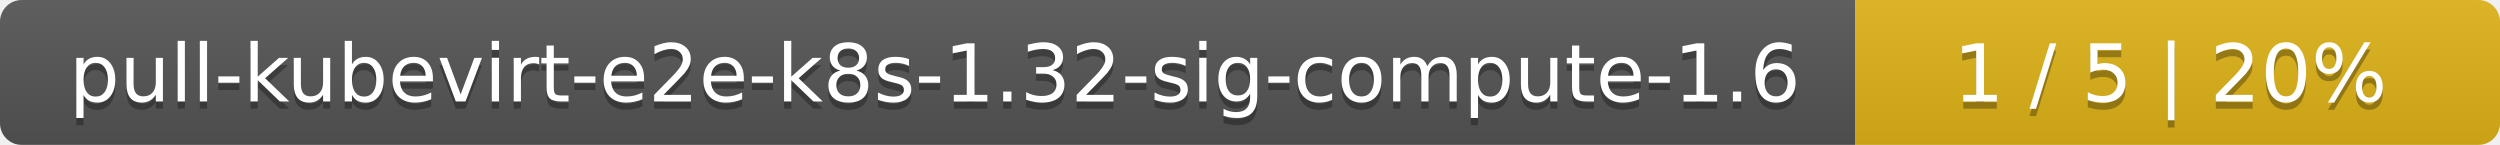
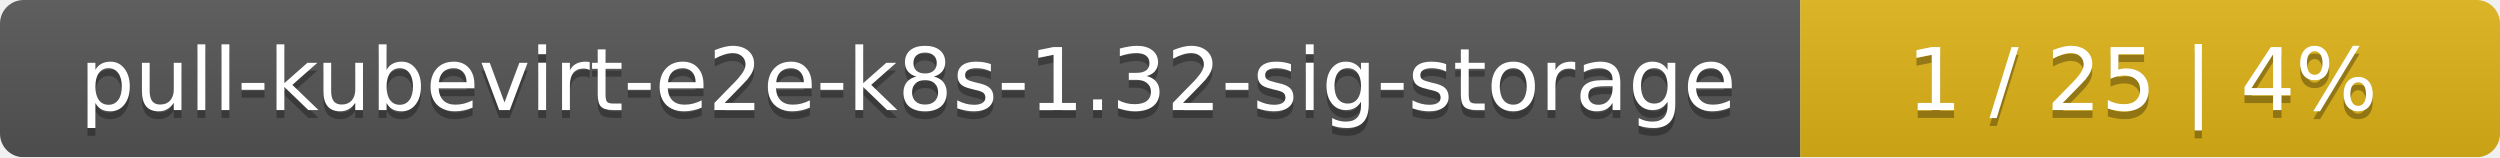
- <svg xmlns="http://www.w3.org/2000/svg" width="345" height="20">
+ <svg xmlns="http://www.w3.org/2000/svg" width="318" height="20">
  <linearGradient id="smooth" x2="0" y2="100%">
    <stop offset="0" stop-color="#bbb" stop-opacity=".1" />
    <stop offset="1" stop-opacity=".1" />
  </linearGradient>
  <mask id="round">
-     <rect width="345" height="20" rx="3" fill="#fff" />
+     <rect width="318" height="20" rx="3" fill="#fff" />
  </mask>
  <g mask="url(#round)">
-     <rect width="256" height="20" fill="#555" />
-     <rect x="256" width="89" height="20" fill="#dfb317" />
-     <rect width="345" height="20" fill="url(#smooth)" />
+     <rect width="229" height="20" fill="#555" />
+     <rect x="229" width="89" height="20" fill="#dfb317" />
+     <rect width="318" height="20" fill="url(#smooth)" />
  </g>
  <g fill="#fff" text-anchor="middle" font-family="DejaVu Sans,Verdana,Geneva,sans-serif" font-size="11">
-     <text x="129" y="15" fill="#010101" fill-opacity=".3">pull-kubevirt-e2e-k8s-1.32-sig-compute-1.6</text>
-     <text x="129" y="14">pull-kubevirt-e2e-k8s-1.32-sig-compute-1.6</text>
-     <text x="299.5" y="15" fill="#010101" fill-opacity=".3">1 / 5    |    20%</text>
-     <text x="299.5" y="14">1 / 5    |    20%</text>
+     <text x="115.5" y="15" fill="#010101" fill-opacity=".3">pull-kubevirt-e2e-k8s-1.32-sig-storage</text>
+     <text x="115.5" y="14">pull-kubevirt-e2e-k8s-1.32-sig-storage</text>
+     <text x="272.5" y="15" fill="#010101" fill-opacity=".3">1 / 25    |    4%</text>
+     <text x="272.5" y="14">1 / 25    |    4%</text>
  </g>
</svg>
